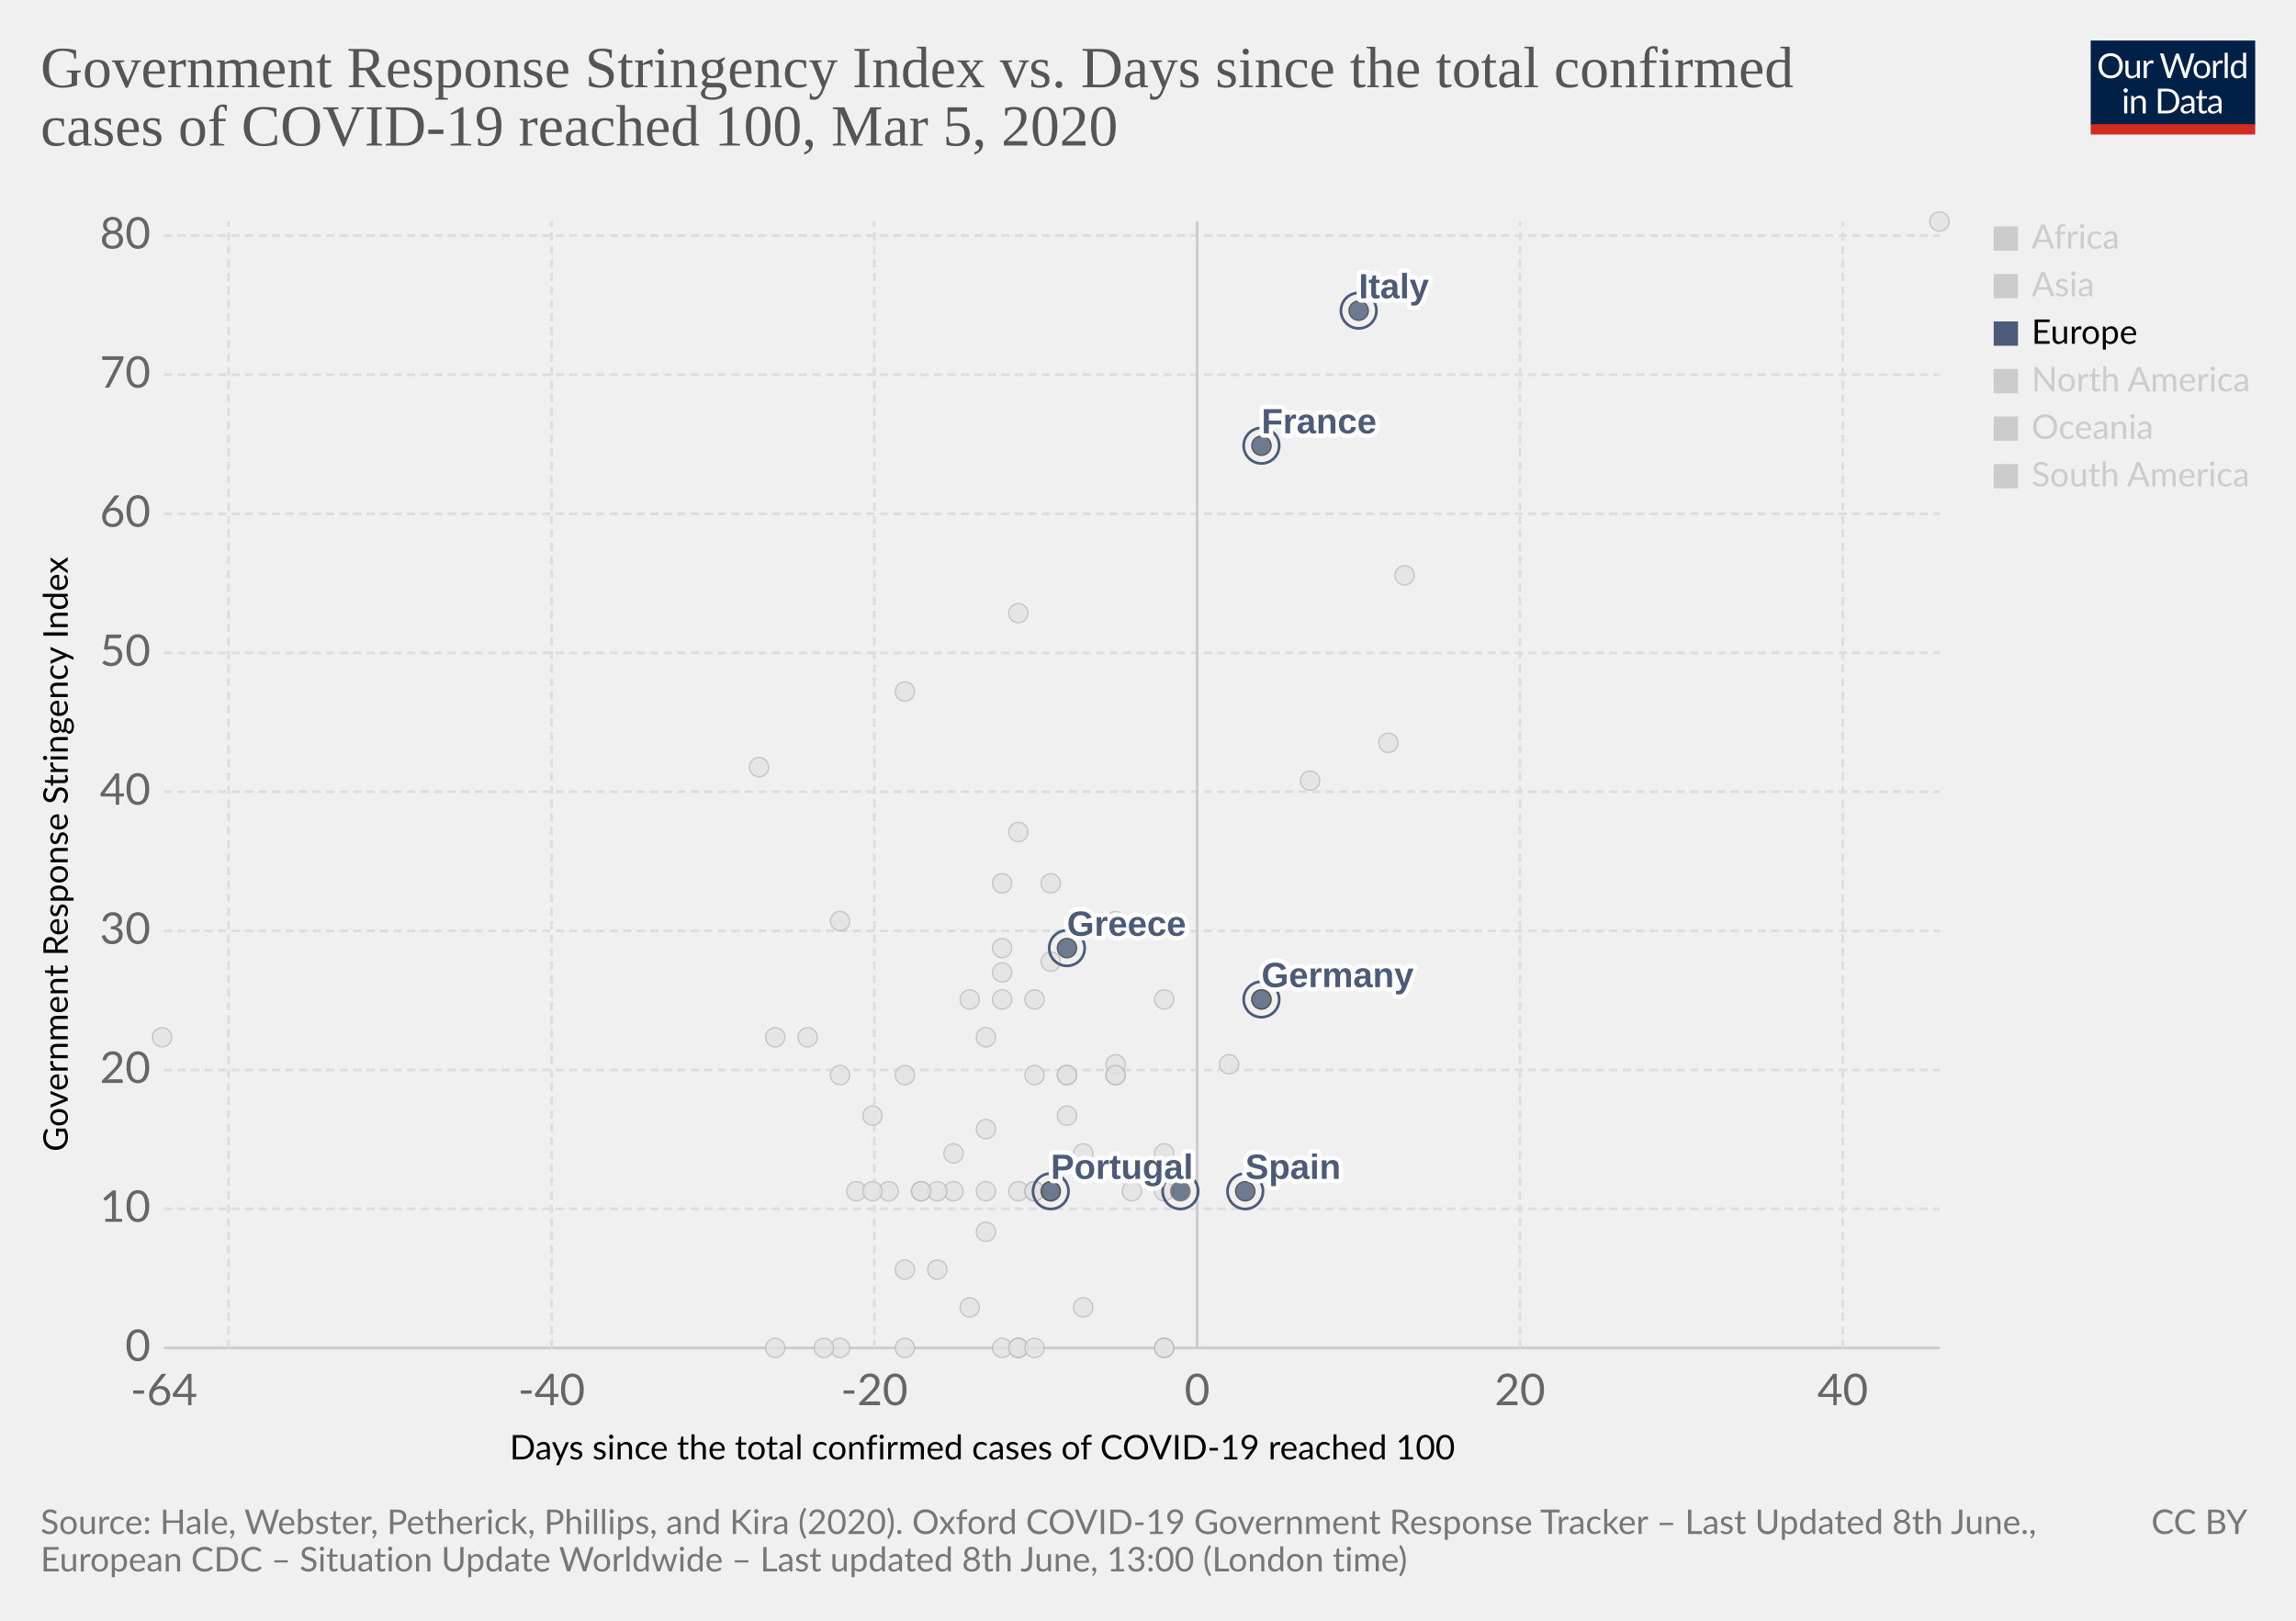
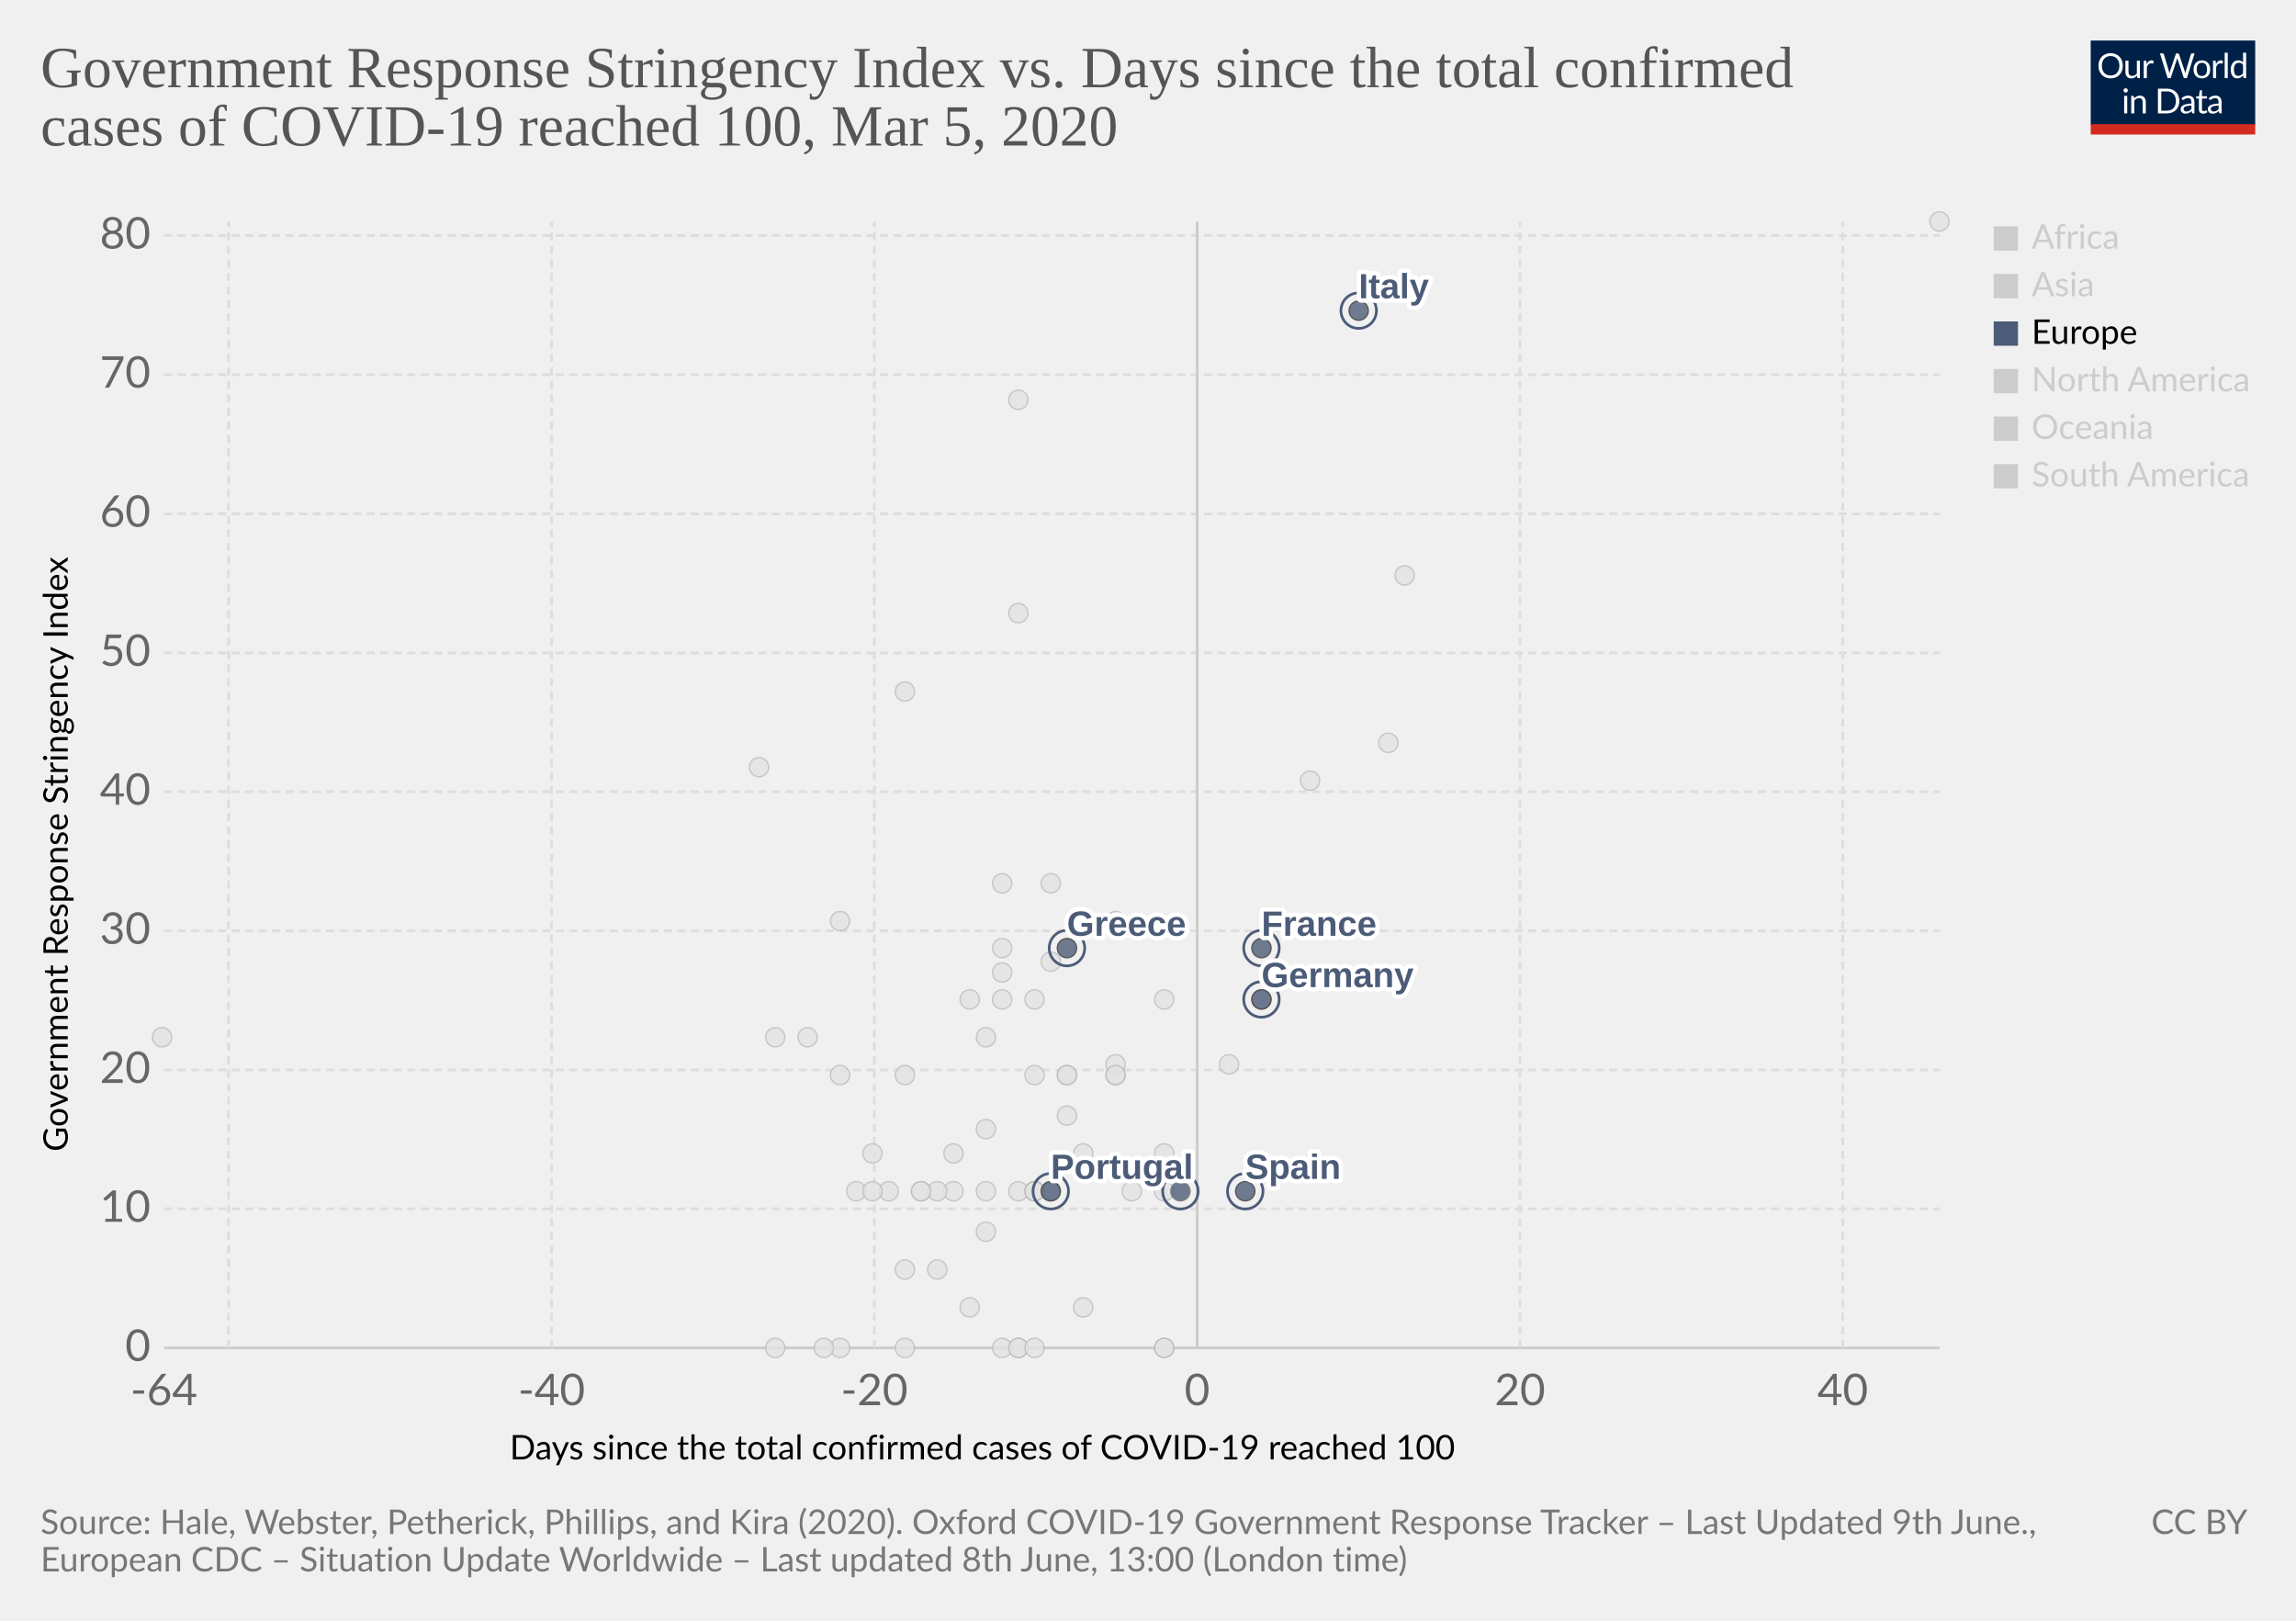
<svg xmlns="http://www.w3.org/2000/svg" version="1.1" style="background-color:#fff;-webkit-font-smoothing:antialiased" width="850" height="600" viewBox="0 0 850 600" font-family="Lato,'Helvetica Neue',Helvetica,Arial,sans-serif" font-size="18" text-rendering="optimizeLegibility">
  <g class="HeaderView">
    <g transform="matrix(.29 0 0 .29 774 15)">
      <svg width="210" height="120" viewBox="0 0 210 120" fill="none">
        <g clip-path="url(#clip0)">
          <path d="M0 0h210v107.89H0V0z" fill="#002147" />
          <path d="M40.98 32.25c0 2.36-.38 4.53-1.12 6.51a14.26 14.26 0 01-8.1 8.4c-1.9.78-4.02 1.17-6.34 1.17a16.6 16.6 0 01-6.33-1.17 14.31 14.31 0 01-8.08-8.4 18.29 18.29 0 01-1.12-6.51c0-2.36.38-4.53 1.12-6.5a14.32 14.32 0 018.07-8.44c1.92-.8 4.03-1.19 6.34-1.19 2.32 0 4.43.4 6.34 1.19 1.92.8 3.56 1.9 4.93 3.34a14.87 14.87 0 013.17 5.1 18.1 18.1 0 011.12 6.5zm-4.38 0c0-1.94-.26-3.68-.8-5.22a10.91 10.91 0 00-2.24-3.89 9.68 9.68 0 00-3.52-2.46 11.95 11.95 0 00-4.62-.86c-1.68 0-3.21.28-4.6.86a9.88 9.88 0 00-3.54 2.46 10.91 10.91 0 00-2.24 3.9c-.53 1.53-.8 3.27-.8 5.2 0 1.94.27 3.68.8 5.22a11.17 11.17 0 002.24 3.9 10.01 10.01 0 003.55 2.44c1.38.56 2.9.83 4.6.83 1.7 0 3.24-.27 4.61-.83a9.8 9.8 0 003.52-2.44 11.17 11.17 0 002.25-3.9c.53-1.54.8-3.28.8-5.21zm26.22-6.54V48H60.5c-.56 0-.9-.27-1.05-.81l-.31-2.4a12.45 12.45 0 01-3.26 2.6c-1.2.64-2.58.96-4.13.96-1.22 0-2.3-.2-3.24-.6a6.52 6.52 0 01-2.33-1.7 7.37 7.37 0 01-1.43-2.67c-.3-1.04-.46-2.2-.46-3.45V25.7h3.91v14.22c0 1.68.38 2.99 1.15 3.91.77.93 1.96 1.39 3.54 1.39 1.16 0 2.24-.27 3.23-.82a10.42 10.42 0 002.8-2.28V25.7h3.91zm8.61 4.47a9.94 9.94 0 012.6-3.56 5.64 5.64 0 013.76-1.3c.47 0 .92.05 1.34.15.44.1.83.27 1.17.49l-.3 2.92c-.09.37-.3.55-.66.55-.2 0-.5-.04-.9-.13a6.21 6.21 0 00-3.24.18c-.54.2-1.03.5-1.47.92-.42.4-.81.9-1.17 1.5-.33.58-.64 1.26-.92 2.02V48H67.7V25.71h2.25c.42 0 .72.08.88.25.16.16.27.44.33.83l.26 3.39zm61.16-13.7L122.75 48h-3.82l-7.99-24.05a21.95 21.95 0 01-.42-1.58 38.36 38.36 0 01-.44 1.58L102.05 48h-3.83L88.4 16.47h3.54c.38 0 .7.1.95.29.26.2.43.43.5.73l6.52 21.9c.1.4.2.83.28 1.28.1.46.2.94.29 1.46l.3-1.46c.12-.47.25-.9.38-1.27l7.41-21.91c.1-.25.26-.48.51-.69.27-.22.58-.33.95-.33h1.23c.38 0 .69.1.92.29.24.2.41.43.53.73l7.4 21.9a28.4 28.4 0 01.68 2.62 29.52 29.52 0 01.52-2.61l6.54-21.91c.07-.27.23-.5.48-.7.27-.21.58-.32.95-.32h3.32zm9.35 8.88c1.63 0 3.1.27 4.4.82a9.43 9.43 0 015.46 5.94c.5 1.4.74 2.98.74 4.73 0 1.76-.25 3.34-.74 4.75a9.43 9.43 0 01-5.46 5.92c-1.3.52-2.77.79-4.4.79-1.64 0-3.12-.27-4.44-.8a9.42 9.42 0 01-3.35-2.3c-.92-1-1.63-2.2-2.13-3.61-.49-1.41-.73-3-.73-4.75s.24-3.33.73-4.73c.5-1.43 1.2-2.64 2.13-3.63a9.4 9.4 0 013.35-2.31c1.32-.55 2.8-.82 4.44-.82zm0 19.89c2.2 0 3.84-.73 4.93-2.2 1.08-1.48 1.63-3.54 1.63-6.18 0-2.66-.55-4.72-1.63-6.2-1.09-1.49-2.73-2.23-4.93-2.23-1.12 0-2.09.2-2.93.57a5.7 5.7 0 00-2.06 1.65 7.5 7.5 0 00-1.24 2.67c-.26 1.04-.4 2.22-.4 3.54 0 2.64.55 4.7 1.64 6.18 1.1 1.47 2.76 2.2 4.99 2.2zm17.97-15.07a9.94 9.94 0 012.6-3.56 5.64 5.64 0 013.76-1.3c.47 0 .91.05 1.34.15.44.1.83.27 1.16.49l-.28 2.92c-.09.37-.31.55-.66.55-.2 0-.5-.04-.9-.13a6.2 6.2 0 00-3.24.18c-.54.2-1.03.5-1.47.92-.43.4-.82.9-1.17 1.5a13.1 13.1 0 00-.92 2.02V48h-3.94V25.71h2.24c.43 0 .72.08.88.25.17.16.28.44.33.83l.27 3.39zm15.04-14.59V48h-3.92V15.6h3.92zm19.55 15.43a6.22 6.22 0 00-2.38-2.05 6.7 6.7 0 00-2.86-.6c-2.07 0-3.66.75-4.77 2.23-1.12 1.48-1.68 3.6-1.68 6.33 0 1.46.13 2.7.38 3.74a7.29 7.29 0 001.1 2.56 4.35 4.35 0 001.78 1.45c.7.3 1.5.46 2.4.46 1.29 0 2.41-.3 3.36-.88a9.6 9.6 0 002.67-2.49V31.02zm3.91-15.43V48h-2.33c-.56 0-.9-.27-1.06-.81l-.35-2.71a12.13 12.13 0 01-3.25 2.77 8.28 8.28 0 01-4.23 1.06 7.31 7.31 0 01-6.14-2.9c-.73-.96-1.3-2.15-1.69-3.57a18.35 18.35 0 01.07-9.48 11.29 11.29 0 011.89-3.7 8.7 8.7 0 017.06-3.34 7.96 7.96 0 016.12 2.62V15.59h3.91zM46.61 70.71V93H42.7V70.71h3.91zm.84-7c0 .39-.08.75-.24 1.09a2.81 2.81 0 01-1.52 1.47 2.67 2.67 0 01-2.16 0 2.9 2.9 0 01-1.45-1.47 2.67 2.67 0 010-2.16c.15-.35.35-.65.6-.9.25-.27.53-.47.85-.62a2.67 2.67 0 012.16 0c.35.15.65.35.9.62.27.25.47.55.62.9.16.34.24.7.24 1.08zm7.97 10.24c.49-.54 1-1.04 1.54-1.48a9.85 9.85 0 013.66-1.84 8.96 8.96 0 015.43.35c.94.4 1.72.97 2.33 1.71a7.36 7.36 0 011.43 2.67c.32 1.04.49 2.19.49 3.45V93h-3.94V78.81c0-1.69-.4-3-1.17-3.92-.76-.93-1.93-1.4-3.5-1.4a6.6 6.6 0 00-3.25.83c-1 .56-1.92 1.31-2.77 2.27V93h-3.94V70.71h2.35c.56 0 .9.28 1.04.82l.3 2.42zm57.7 3.3c0 2.36-.37 4.5-1.11 6.44a14.3 14.3 0 01-3.17 4.98 14.1 14.1 0 01-4.93 3.2c-1.9.76-4.02 1.13-6.33 1.13H85.8V61.47h11.77c2.31 0 4.42.39 6.33 1.15a13.8 13.8 0 018.1 8.18 17.75 17.75 0 011.12 6.45zm-4.37 0c0-1.94-.26-3.67-.8-5.2a10.94 10.94 0 00-2.23-3.87 9.57 9.57 0 00-3.53-2.42 12.23 12.23 0 00-4.61-.83h-7.5v24.62h7.5c1.7 0 3.24-.28 4.61-.84a9.7 9.7 0 003.53-2.4 10.94 10.94 0 002.24-3.87c.53-1.53.8-3.26.8-5.2zm19.8 5.72c-1.8.06-3.34.2-4.62.44-1.26.22-2.3.51-3.1.88-.8.36-1.37.8-1.74 1.3-.35.5-.53 1.05-.53 1.67 0 .58.1 1.1.3 1.52a3 3 0 00.76 1.05c.34.27.73.46 1.17.6.45.11.94.17 1.45.17a7.28 7.28 0 003.5-.81 11.95 11.95 0 002.82-2.2v-4.62zm-12.65-9.11a12.73 12.73 0 013.98-2.66c1.43-.59 3-.88 4.73-.88 1.25 0 2.36.2 3.33.61a6.81 6.81 0 013.94 4.38c.33 1.04.5 2.19.5 3.43V93h-1.74a1.8 1.8 0 01-.88-.18c-.2-.13-.36-.38-.48-.74l-.44-2.12c-.59.55-1.16 1.03-1.72 1.46a9.48 9.48 0 01-3.74 1.7c-.69.15-1.46.23-2.3.23-.87 0-1.69-.12-2.45-.35a5.34 5.34 0 01-3.34-2.93 6.64 6.64 0 01-.49-2.64c0-.88.25-1.72.73-2.53a6.33 6.33 0 012.35-2.17c1.09-.63 2.5-1.15 4.25-1.54 1.75-.41 3.89-.65 6.42-.7v-1.75c0-1.73-.37-3.03-1.12-3.91-.75-.9-1.84-1.34-3.28-1.34-.97 0-1.78.12-2.44.37-.64.23-1.2.5-1.7.81l-1.23.82c-.33.23-.67.35-1 .35-.27 0-.5-.07-.69-.2a2.1 2.1 0 01-.48-.53l-.7-1.25zm27.67 19.5c-1.76 0-3.12-.5-4.07-1.48-.94-.98-1.41-2.4-1.41-4.25V74h-2.68a.9.9 0 01-.6-.2c-.16-.14-.24-.36-.24-.66v-1.56l3.65-.46.9-6.89a.9.9 0 01.29-.52.88.88 0 01.62-.22H142v7.67h6.44V74H142v13.38c0 .94.22 1.63.68 2.09.45.45 1.04.68 1.76.68a3.21 3.21 0 001.85-.53l.55-.35c.16-.12.3-.18.41-.18.2 0 .4.13.55.38l1.15 1.87a7.45 7.45 0 01-2.44 1.5c-.96.35-1.94.52-2.95.52zm19.68-10.4c-1.8.07-3.34.21-4.62.45-1.26.22-2.3.51-3.1.88-.8.36-1.37.8-1.74 1.3-.35.5-.53 1.05-.53 1.67 0 .58.1 1.1.3 1.52.18.42.44.77.76 1.05.34.27.73.46 1.17.6.45.11.94.17 1.45.17a7.3 7.3 0 003.5-.81 12.04 12.04 0 002.82-2.2v-4.62zm-12.65-9.1a12.72 12.72 0 013.99-2.66c1.42-.59 3-.88 4.72-.88 1.25 0 2.36.2 3.33.61a6.81 6.81 0 013.94 4.38c.33 1.04.5 2.19.5 3.43V93h-1.74a1.8 1.8 0 01-.88-.18c-.2-.13-.36-.38-.48-.74l-.44-2.12c-.59.55-1.16 1.03-1.72 1.46a9.48 9.48 0 01-3.74 1.7c-.69.15-1.46.23-2.3.23-.87 0-1.69-.12-2.45-.35a5.33 5.33 0 01-3.34-2.93 6.62 6.62 0 01-.49-2.64c0-.88.25-1.72.73-2.53a6.33 6.33 0 012.35-2.17c1.09-.63 2.5-1.15 4.25-1.54a31.2 31.2 0 016.42-.7v-1.75c0-1.73-.37-3.03-1.12-3.91-.75-.9-1.84-1.34-3.28-1.34-.97 0-1.78.12-2.44.37-.64.23-1.2.5-1.7.81-.46.3-.87.57-1.22.82-.34.23-.68.35-1.02.35-.26 0-.49-.07-.68-.2a1.88 1.88 0 01-.48-.53l-.7-1.25z" fill="#fff" />
          <path fill="#D42B21" d="M0 106.79h210V120H0z" />
        </g>
        <defs>
          <clipPath id="clip0">
            <path fill="#fff" d="M0 0h210v120H0z" />
          </clipPath>
        </defs>
      </svg>
    </g>
    <a href="https://ourworldindata.org/grapher/covid-stringency-vs-days-cases-reached-100" target="_blank" font-family="&quot;Playfair Display&quot;,Georgia,&quot;Times New Roman&quot;,serif">
      <text font-size="21.6" x="15" y="32.3" fill="#555">
        <tspan x="15" y="32.28">Government Response Stringency Index vs. Days since the total confirmed</tspan>
        <tspan x="15" y="53.88">cases of COVID-19 reached 100, Mar 5, 2020</tspan>
      </text>
    </a>
  </g>
  <g>
    <g class="AxisBoxView">
      <g class="HorizontalAxis">
        <text font-size="12.6" x="188.7" y="540.3">
          <tspan x="188.7" y="540.28">Days since the total confirmed cases of COVID-19 reached 100</tspan>
        </text>
        <text x="60.7" y="520.2" fill="#666" text-anchor="middle" font-size="16.2">-64</text>
        <text x="204.2" y="520.2" fill="#666" text-anchor="middle" font-size="16.2">-40</text>
        <text x="323.7" y="520.2" fill="#666" text-anchor="middle" font-size="16.2">-20</text>
        <text x="443.2" y="520.2" fill="#666" text-anchor="middle" font-size="16.2">0</text>
        <text x="562.7" y="520.2" fill="#666" text-anchor="middle" font-size="16.2">20</text>
        <text x="682.2" y="520.2" fill="#666" text-anchor="middle" font-size="16.2">40</text>
      </g>
      <g class="VerticalAxis">
        <text font-size="12.6" x="-426.3" y="25.1" transform="rotate(-90)">
          <tspan x="-426.3" y="25.08">Government Response Stringency Index</tspan>
        </text>
        <text x="55.74" y="499" fill="#666" dominant-baseline="middle" text-anchor="end" font-size="16.2">0</text>
        <text x="55.74" y="447.5" fill="#666" dominant-baseline="middle" text-anchor="end" font-size="16.2">10</text>
        <text x="55.74" y="396.1" fill="#666" dominant-baseline="middle" text-anchor="end" font-size="16.2">20</text>
        <text x="55.74" y="344.6" fill="#666" dominant-baseline="middle" text-anchor="end" font-size="16.2">30</text>
        <text x="55.74" y="293.1" fill="#666" dominant-baseline="middle" text-anchor="end" font-size="16.2">40</text>
        <text x="55.74" y="241.7" fill="#666" dominant-baseline="middle" text-anchor="end" font-size="16.2">50</text>
        <text x="55.74" y="190.2" fill="#666" dominant-baseline="middle" text-anchor="end" font-size="16.2">60</text>
        <text x="55.74" y="138.7" fill="#666" dominant-baseline="middle" text-anchor="end" font-size="16.2">70</text>
        <text x="55.74" y="87.2" fill="#666" dominant-baseline="middle" text-anchor="end" font-size="16.2">80</text>
      </g>
      <g class="AxisGridLines">
        <path stroke="#ccc" d="M60.74 499h657.35" />
        <path stroke="#ddd" stroke-dasharray="3,2" d="M60.74 447.5h657.35M60.74 396.1h657.35M60.74 344.6h657.35M60.74 293.1h657.35M60.74 241.7h657.35M60.74 190.2h657.35M60.74 138.7h657.35M60.74 87.2h657.35" />
      </g>
      <g class="AxisGridLines">
        <path stroke="#ddd" stroke-dasharray="3,2" d="M84.6 499V82M204.2 499V82M323.7 499V82" />
        <path stroke="#ccc" d="M443.2 499V82" />
        <path stroke="#ddd" stroke-dasharray="3,2" d="M562.7 499V82M682.2 499V82" />
      </g>
    </g>
    <g class="PointsWithLabels clickable" clip-path="url(#a)" font-family="Arial, sans-serif">
      <path fill="rgba(255,255,255,0)" d="M60.74 82h657.35v417H60.74z" />
      <defs>
        <clipPath id="a">
          <path d="M50.74 72h677.35v437H50.74z" />
        </clipPath>
      </defs>
+       <g class="key-Oman_0">
+         <circle cx="311" cy="398" r="3.57" fill="#e2e2e2" opacity=".8" stroke="#bbb" stroke-width=".5" />
+       </g>
      <g class="key-Pakistan_0">
        <circle cx="371" cy="351" r="3.57" fill="#e2e2e2" opacity=".8" stroke="#bbb" stroke-width=".5" />
      </g>
      <g class="key-Philippines_0">
        <circle cx="383" cy="370" r="3.57" fill="#e2e2e2" opacity=".8" stroke="#bbb" stroke-width=".5" />
      </g>
      <g class="key-Poland_0">
        <circle cx="383" cy="441" r="3.57" fill="#e2e2e2" opacity=".8" stroke="#bbb" stroke-width=".5" />
      </g>
      <g class="key-Qatar_0">
        <circle cx="401" cy="427" r="3.57" fill="#e2e2e2" opacity=".8" stroke="#bbb" stroke-width=".5" />
      </g>
      <g class="key-Romania_0">
        <circle cx="383" cy="398" r="3.57" fill="#e2e2e2" opacity=".8" stroke="#bbb" stroke-width=".5" />
      </g>
      <g class="key-Russia_0">
        <circle cx="365" cy="384" r="3.57" fill="#e2e2e2" opacity=".8" stroke="#bbb" stroke-width=".5" />
      </g>
      <g class="key-Singapore_0">
        <circle cx="467" cy="370" r="3.57" fill="#e2e2e2" opacity=".8" stroke="#bbb" stroke-width=".5" />
      </g>
      <g class="key-San-Marino_0">
        <circle cx="371" cy="327" r="3.57" fill="#e2e2e2" opacity=".8" stroke="#bbb" stroke-width=".5" />
      </g>
      <g class="key-Slovenia_0">
        <circle cx="389" cy="441" r="3.57" fill="#e2e2e2" opacity=".8" stroke="#bbb" stroke-width=".5" />
      </g>
      <g class="key-Sweden_0">
        <circle cx="431" cy="499" r="3.57" fill="#e2e2e2" opacity=".8" stroke="#bbb" stroke-width=".5" />
      </g>
      <g class="key-Thailand_0">
        <circle cx="377" cy="499" r="3.57" fill="#e2e2e2" opacity=".8" stroke="#bbb" stroke-width=".5" />
      </g>
      <g class="key-United-States_0">
        <circle cx="455" cy="394" r="3.57" fill="#e2e2e2" opacity=".8" stroke="#bbb" stroke-width=".5" />
      </g>
      <g class="key-Vietnam_0">
        <circle cx="335" cy="256" r="3.57" fill="#e2e2e2" opacity=".8" stroke="#bbb" stroke-width=".5" />
      </g>
      <g class="key-Taiwan_0">
        <circle cx="359" cy="370" r="3.57" fill="#e2e2e2" opacity=".8" stroke="#bbb" stroke-width=".5" />
      </g>
      <g class="key-Andorra_0">
        <circle cx="335" cy="499" r="3.57" fill="#e2e2e2" opacity=".8" stroke="#bbb" stroke-width=".5" />
      </g>
      <g class="key-Morocco_0">
        <circle cx="335" cy="470" r="3.57" fill="#e2e2e2" opacity=".8" stroke="#bbb" stroke-width=".5" />
      </g>
      <g class="key-Saudi-Arabia_0">
        <circle cx="377" cy="441" r="3.57" fill="#e2e2e2" opacity=".8" stroke="#bbb" stroke-width=".5" />
      </g>
      <g class="key-Senegal_0">
        <circle cx="311" cy="499" r="3.57" fill="#e2e2e2" opacity=".8" stroke="#bbb" stroke-width=".5" />
      </g>
      <g class="key-Tunisia_0">
-         <circle cx="323" cy="413" r="3.57" fill="#e2e2e2" opacity=".8" stroke="#bbb" stroke-width=".5" />
+         <circle cx="323" cy="427" r="3.57" fill="#e2e2e2" opacity=".8" stroke="#bbb" stroke-width=".5" />
      </g>
      <g class="key-Ukraine_0">
        <circle cx="317" cy="441" r="3.57" fill="#e2e2e2" opacity=".8" stroke="#bbb" stroke-width=".5" />
      </g>
      <g class="key-Afghanistan_0">
        <circle cx="299" cy="384" r="3.57" fill="#e2e2e2" opacity=".8" stroke="#bbb" stroke-width=".5" />
      </g>
      <g class="key-United-Arab-Emirates_0">
        <circle cx="365" cy="418" r="3.57" fill="#e2e2e2" opacity=".8" stroke="#bbb" stroke-width=".5" />
      </g>
      <g class="key-Argentina_0">
        <circle cx="353" cy="441" r="3.57" fill="#e2e2e2" opacity=".8" stroke="#bbb" stroke-width=".5" />
      </g>
      <g class="key-Australia_0">
        <circle cx="413" cy="398" r="3.57" fill="#e2e2e2" opacity=".8" stroke="#bbb" stroke-width=".5" />
      </g>
      <g class="key-Austria_0">
        <circle cx="419" cy="441" r="3.57" fill="#e2e2e2" opacity=".8" stroke="#bbb" stroke-width=".5" />
      </g>
      <g class="key-Azerbaijan_0">
        <circle cx="311" cy="341" r="3.57" fill="#e2e2e2" opacity=".8" stroke="#bbb" stroke-width=".5" />
      </g>
      <g class="key-Belgium_0">
        <circle cx="431" cy="427" r="3.57" fill="#e2e2e2" opacity=".8" stroke="#bbb" stroke-width=".5" />
      </g>
      <g class="key-Bahrain_0">
        <circle cx="413" cy="341" r="3.57" fill="#e2e2e2" opacity=".8" stroke="#bbb" stroke-width=".5" />
      </g>
      <g class="key-Belarus_0">
        <circle cx="287" cy="499" r="3.57" fill="#e2e2e2" opacity=".8" stroke="#bbb" stroke-width=".5" />
      </g>
      <g class="key-Brazil_0">
        <circle cx="383" cy="441" r="3.57" fill="#e2e2e2" opacity=".8" stroke="#bbb" stroke-width=".5" />
      </g>
      <g class="key-Canada_0">
        <circle cx="401" cy="484" r="3.57" fill="#e2e2e2" opacity=".8" stroke="#bbb" stroke-width=".5" />
      </g>
      <g class="key-Switzerland_0">
        <circle cx="431" cy="370" r="3.57" fill="#e2e2e2" opacity=".8" stroke="#bbb" stroke-width=".5" />
      </g>
      <g class="key-Chile_0">
        <circle cx="371" cy="499" r="3.57" fill="#e2e2e2" opacity=".8" stroke="#bbb" stroke-width=".5" />
      </g>
      <g class="key-China_0">
        <circle cx="718" cy="82" r="3.57" fill="#e2e2e2" opacity=".8" stroke="#bbb" stroke-width=".5" />
      </g>
      <g class="key-Czech-Republic_0">
        <circle cx="395" cy="398" r="3.57" fill="#e2e2e2" opacity=".8" stroke="#bbb" stroke-width=".5" />
      </g>
      <g class="key-Denmark_0">
        <circle cx="413" cy="394" r="3.57" fill="#e2e2e2" opacity=".8" stroke="#bbb" stroke-width=".5" />
      </g>
      <g class="key-Dominican-Republic_0">
        <circle cx="341" cy="441" r="3.57" fill="#e2e2e2" opacity=".8" stroke="#bbb" stroke-width=".5" />
      </g>
      <g class="key-Algeria_0">
        <circle cx="347" cy="470" r="3.57" fill="#e2e2e2" opacity=".8" stroke="#bbb" stroke-width=".5" />
      </g>
      <g class="key-Ecuador_0">
        <circle cx="365" cy="456" r="3.57" fill="#e2e2e2" opacity=".8" stroke="#bbb" stroke-width=".5" />
      </g>
      <g class="key-Egypt_0">
        <circle cx="377" cy="499" r="3.57" fill="#e2e2e2" opacity=".8" stroke="#bbb" stroke-width=".5" />
      </g>
      <g class="key-Estonia_0">
        <circle cx="383" cy="499" r="3.57" fill="#e2e2e2" opacity=".8" stroke="#bbb" stroke-width=".5" />
      </g>
      <g class="key-Finland_0">
        <circle cx="395" cy="398" r="3.57" fill="#e2e2e2" opacity=".8" stroke="#bbb" stroke-width=".5" />
      </g>
      <g class="key-Georgia_0">
        <circle cx="281" cy="284" r="3.57" fill="#e2e2e2" opacity=".8" stroke="#bbb" stroke-width=".5" />
      </g>
      <g class="key-Croatia_0">
        <circle cx="353" cy="427" r="3.57" fill="#e2e2e2" opacity=".8" stroke="#bbb" stroke-width=".5" />
      </g>
      <g class="key-Hungary_0">
        <circle cx="347" cy="441" r="3.57" fill="#e2e2e2" opacity=".8" stroke="#bbb" stroke-width=".5" />
      </g>
      <g class="key-Indonesia_0">
-         <circle cx="377" cy="308" r="3.57" fill="#e2e2e2" opacity=".8" stroke="#bbb" stroke-width=".5" />
+         <circle cx="377" cy="148" r="3.57" fill="#e2e2e2" opacity=".8" stroke="#bbb" stroke-width=".5" />
      </g>
      <g class="key-India_0">
        <circle cx="371" cy="360" r="3.57" fill="#e2e2e2" opacity=".8" stroke="#bbb" stroke-width=".5" />
      </g>
      <g class="key-Ireland_0">
        <circle cx="383" cy="441" r="3.57" fill="#e2e2e2" opacity=".8" stroke="#bbb" stroke-width=".5" />
      </g>
      <g class="key-Iran_0">
        <circle cx="485" cy="289" r="3.57" fill="#e2e2e2" opacity=".8" stroke="#bbb" stroke-width=".5" />
      </g>
      <g class="key-Iraq_0">
        <circle cx="377" cy="227" r="3.57" fill="#e2e2e2" opacity=".8" stroke="#bbb" stroke-width=".5" />
      </g>
      <g class="key-Iceland_0">
        <circle cx="395" cy="413" r="3.57" fill="#e2e2e2" opacity=".8" stroke="#bbb" stroke-width=".5" />
      </g>
      <g class="key-Israel_0">
        <circle cx="389" cy="327" r="3.57" fill="#e2e2e2" opacity=".8" stroke="#bbb" stroke-width=".5" />
      </g>
      <g class="key-Jordan_0">
        <circle cx="329" cy="441" r="3.57" fill="#e2e2e2" opacity=".8" stroke="#bbb" stroke-width=".5" />
      </g>
      <g class="key-Japan_0">
        <circle cx="514" cy="275" r="3.57" fill="#e2e2e2" opacity=".8" stroke="#bbb" stroke-width=".5" />
      </g>
      <g class="key-Cambodia_0">
        <circle cx="305" cy="499" r="3.57" fill="#e2e2e2" opacity=".8" stroke="#bbb" stroke-width=".5" />
      </g>
      <g class="key-South-Korea_0">
        <circle cx="520" cy="213" r="3.57" fill="#e2e2e2" opacity=".8" stroke="#bbb" stroke-width=".5" />
      </g>
      <g class="key-Kuwait_0">
        <circle cx="389" cy="356" r="3.57" fill="#e2e2e2" opacity=".8" stroke="#bbb" stroke-width=".5" />
      </g>
      <g class="key-Lebanon_0">
        <circle cx="371" cy="370" r="3.57" fill="#e2e2e2" opacity=".8" stroke="#bbb" stroke-width=".5" />
      </g>
      <g class="key-Sri-Lanka_0">
        <circle cx="323" cy="441" r="3.57" fill="#e2e2e2" opacity=".8" stroke="#bbb" stroke-width=".5" />
      </g>
      <g class="key-Lithuania_0">
        <circle cx="341" cy="441" r="3.57" fill="#e2e2e2" opacity=".8" stroke="#bbb" stroke-width=".5" />
      </g>
      <g class="key-Luxembourg_0">
        <circle cx="365" cy="441" r="3.57" fill="#e2e2e2" opacity=".8" stroke="#bbb" stroke-width=".5" />
      </g>
      <g class="key-Mexico_0">
        <circle cx="359" cy="484" r="3.57" fill="#e2e2e2" opacity=".8" stroke="#bbb" stroke-width=".5" />
      </g>
      <g class="key-Malaysia_0">
        <circle cx="413" cy="398" r="3.57" fill="#e2e2e2" opacity=".8" stroke="#bbb" stroke-width=".5" />
      </g>
      <g class="key-Nigeria_0">
        <circle cx="287" cy="384" r="3.57" fill="#e2e2e2" opacity=".8" stroke="#bbb" stroke-width=".5" />
      </g>
      <g class="key-Netherlands_0">
        <circle cx="431" cy="499" r="3.57" fill="#e2e2e2" opacity=".8" stroke="#bbb" stroke-width=".5" />
      </g>
      <g class="key-Norway_0">
        <circle cx="431" cy="441" r="3.57" fill="#e2e2e2" opacity=".8" stroke="#bbb" stroke-width=".5" />
      </g>
      <g class="key-Nepal_0">
        <circle cx="60" cy="384" r="3.57" fill="#e2e2e2" opacity=".8" stroke="#bbb" stroke-width=".5" />
      </g>
      <g class="key-New-Zealand_0">
        <circle cx="335" cy="398" r="3.57" fill="#e2e2e2" opacity=".8" stroke="#bbb" stroke-width=".5" />
-       </g>
-       <g class="key-Oman_0">
-         <circle cx="311" cy="398" r="3.57" fill="#e2e2e2" opacity=".8" stroke="#bbb" stroke-width=".5" />
      </g>
      <g class="key-Portugal_0">
        <circle cx="389" cy="441" fill="none" stroke="#4C5C78" r="6.57" />
        <circle cx="389" cy="441" r="3.57" fill="#4C5C78" opacity=".8" stroke="#333" stroke-width=".5" />
      </g>
      <g class="key-Germany_0">
        <circle cx="467" cy="370" fill="none" stroke="#4C5C78" r="6.57" />
        <circle cx="467" cy="370" r="3.57" fill="#4C5C78" opacity=".8" stroke="#333" stroke-width=".5" />
      </g>
      <g class="key-Spain_0">
        <circle cx="461" cy="441" fill="none" stroke="#4C5C78" r="6.57" />
        <circle cx="461" cy="441" r="3.57" fill="#4C5C78" opacity=".8" stroke="#333" stroke-width=".5" />
      </g>
      <g class="key-France_0">
-         <circle cx="467" cy="165" fill="none" stroke="#4C5C78" r="6.57" />
-         <circle cx="467" cy="165" r="3.57" fill="#4C5C78" opacity=".8" stroke="#333" stroke-width=".5" />
+         <circle cx="467" cy="351" fill="none" stroke="#4C5C78" r="6.57" />
+         <circle cx="467" cy="351" r="3.57" fill="#4C5C78" opacity=".8" stroke="#333" stroke-width=".5" />
      </g>
      <g class="key-United-Kingdom_0">
        <circle cx="437" cy="441" fill="none" stroke="#4C5C78" r="6.57" />
        <circle cx="437" cy="441" r="3.57" fill="#4C5C78" opacity=".8" stroke="#666" stroke-width=".5" />
      </g>
      <g class="key-Greece_0">
        <circle cx="395" cy="351" fill="none" stroke="#4C5C78" r="6.57" />
        <circle cx="395" cy="351" r="3.57" fill="#4C5C78" opacity=".8" stroke="#333" stroke-width=".5" />
      </g>
      <g class="key-Italy_0">
        <circle cx="503" cy="115" fill="none" stroke="#4C5C78" r="6.57" />
        <circle cx="503" cy="115" r="3.57" fill="#4C5C78" opacity=".8" stroke="#333" stroke-width=".5" />
      </g>
      <text x="389" y="436.43" font-size="13" font-family="Arial, sans-serif" font-weight="700" fill="#fff" stroke="#fff" stroke-linecap="round" stroke-linejoin="round" stroke-width=".25em">Portugal</text>
      <text x="389" y="436.43" font-size="13" font-family="Arial, sans-serif" font-weight="700" fill="#4C5C78">Portugal</text>
      <text x="467" y="365.43" font-size="13" font-family="Arial, sans-serif" font-weight="700" fill="#fff" stroke="#fff" stroke-linecap="round" stroke-linejoin="round" stroke-width=".25em">Germany</text>
      <text x="467" y="365.43" font-size="13" font-family="Arial, sans-serif" font-weight="700" fill="#4C5C78">Germany</text>
      <text x="461" y="436.43" font-size="13" font-family="Arial, sans-serif" font-weight="700" fill="#fff" stroke="#fff" stroke-linecap="round" stroke-linejoin="round" stroke-width=".25em">Spain</text>
      <text x="461" y="436.43" font-size="13" font-family="Arial, sans-serif" font-weight="700" fill="#4C5C78">Spain</text>
-       <text x="467" y="160.43" font-size="13" font-family="Arial, sans-serif" font-weight="700" fill="#fff" stroke="#fff" stroke-linecap="round" stroke-linejoin="round" stroke-width=".25em">France</text>
-       <text x="467" y="160.43" font-size="13" font-family="Arial, sans-serif" font-weight="700" fill="#4C5C78">France</text>
+       <text x="467" y="346.43" font-size="13" font-family="Arial, sans-serif" font-weight="700" fill="#fff" stroke="#fff" stroke-linecap="round" stroke-linejoin="round" stroke-width=".25em">France</text>
+       <text x="467" y="346.43" font-size="13" font-family="Arial, sans-serif" font-weight="700" fill="#4C5C78">France</text>
      <text x="395" y="346.43" font-size="13" font-family="Arial, sans-serif" font-weight="700" fill="#fff" stroke="#fff" stroke-linecap="round" stroke-linejoin="round" stroke-width=".25em">Greece</text>
      <text x="395" y="346.43" font-size="13" font-family="Arial, sans-serif" font-weight="700" fill="#4C5C78">Greece</text>
      <text x="503" y="110.43" font-size="13" font-family="Arial, sans-serif" font-weight="700" fill="#fff" stroke="#fff" stroke-linecap="round" stroke-linejoin="round" stroke-width=".25em">Italy</text>
      <text x="503" y="110.43" font-size="13" font-family="Arial, sans-serif" font-weight="700" fill="#4C5C78">Italy</text>
    </g>
    <g class="ScatterColorLegend clickable" cursor="pointer">
      <g class="legendMark" fill="#ccc">
        <path d="M738.09 83.8h9v9h-9z" />
        <text font-size="12.6" x="752.1" y="92.1">
          <tspan x="752.09" y="92.08">Africa</tspan>
        </text>
      </g>
      <g class="legendMark" fill="#ccc">
        <path d="M738.09 101.4h9v9h-9z" />
        <text font-size="12.6" x="752.1" y="109.7">
          <tspan x="752.09" y="109.68">Asia</tspan>
        </text>
      </g>
      <g class="legendMark">
        <path fill="#4C5C78" d="M738.09 119h9v9h-9z" />
        <text font-size="12.6" x="752.1" y="127.3">
          <tspan x="752.09" y="127.28">Europe</tspan>
        </text>
      </g>
      <g class="legendMark" fill="#ccc">
        <path d="M738.09 136.6h9v9h-9z" />
        <text font-size="12.6" x="752.1" y="144.9">
          <tspan x="752.09" y="144.88">North America</tspan>
        </text>
      </g>
      <g class="legendMark" fill="#ccc">
        <path d="M738.09 154.2h9v9h-9z" />
        <text font-size="12.6" x="752.1" y="162.5">
          <tspan x="752.09" y="162.48">Oceania</tspan>
        </text>
      </g>
      <g class="legendMark" fill="#ccc">
        <path d="M738.09 171.8h9v9h-9z" />
        <text font-size="12.6" x="752.1" y="180.1">
          <tspan x="752.09" y="180.08">South America</tspan>
        </text>
      </g>
    </g>
  </g>
  <g class="SourcesFooter" fill="#777">
    <g class="clickable" fill="#777">
      <text font-size="12.6" x="15" y="567.9">
-         <tspan x="15" y="567.88">Source: Hale, Webster, Petherick, Phillips, and Kira (2020). Oxford COVID-19 Government Response Tracker – Last Updated 8th June.,</tspan>
+         <tspan x="15" y="567.88">Source: Hale, Webster, Petherick, Phillips, and Kira (2020). Oxford COVID-19 Government Response Tracker – Last Updated 9th June.,</tspan>
        <tspan x="15" y="581.74">European CDC – Situation Update Worldwide – Last updated 8th June, 13:00 (London time)</tspan>
      </text>
    </g>
    <text font-size="12.6" x="796.4" y="567.9">
      <tspan x="796.44" y="567.88">
        <a class="cclogo" href="http://creativecommons.org/licenses/by/4.0/deed.en_US" target="_blank" fill="#777">CC BY</a>
      </tspan>
    </text>
  </g>
</svg>
